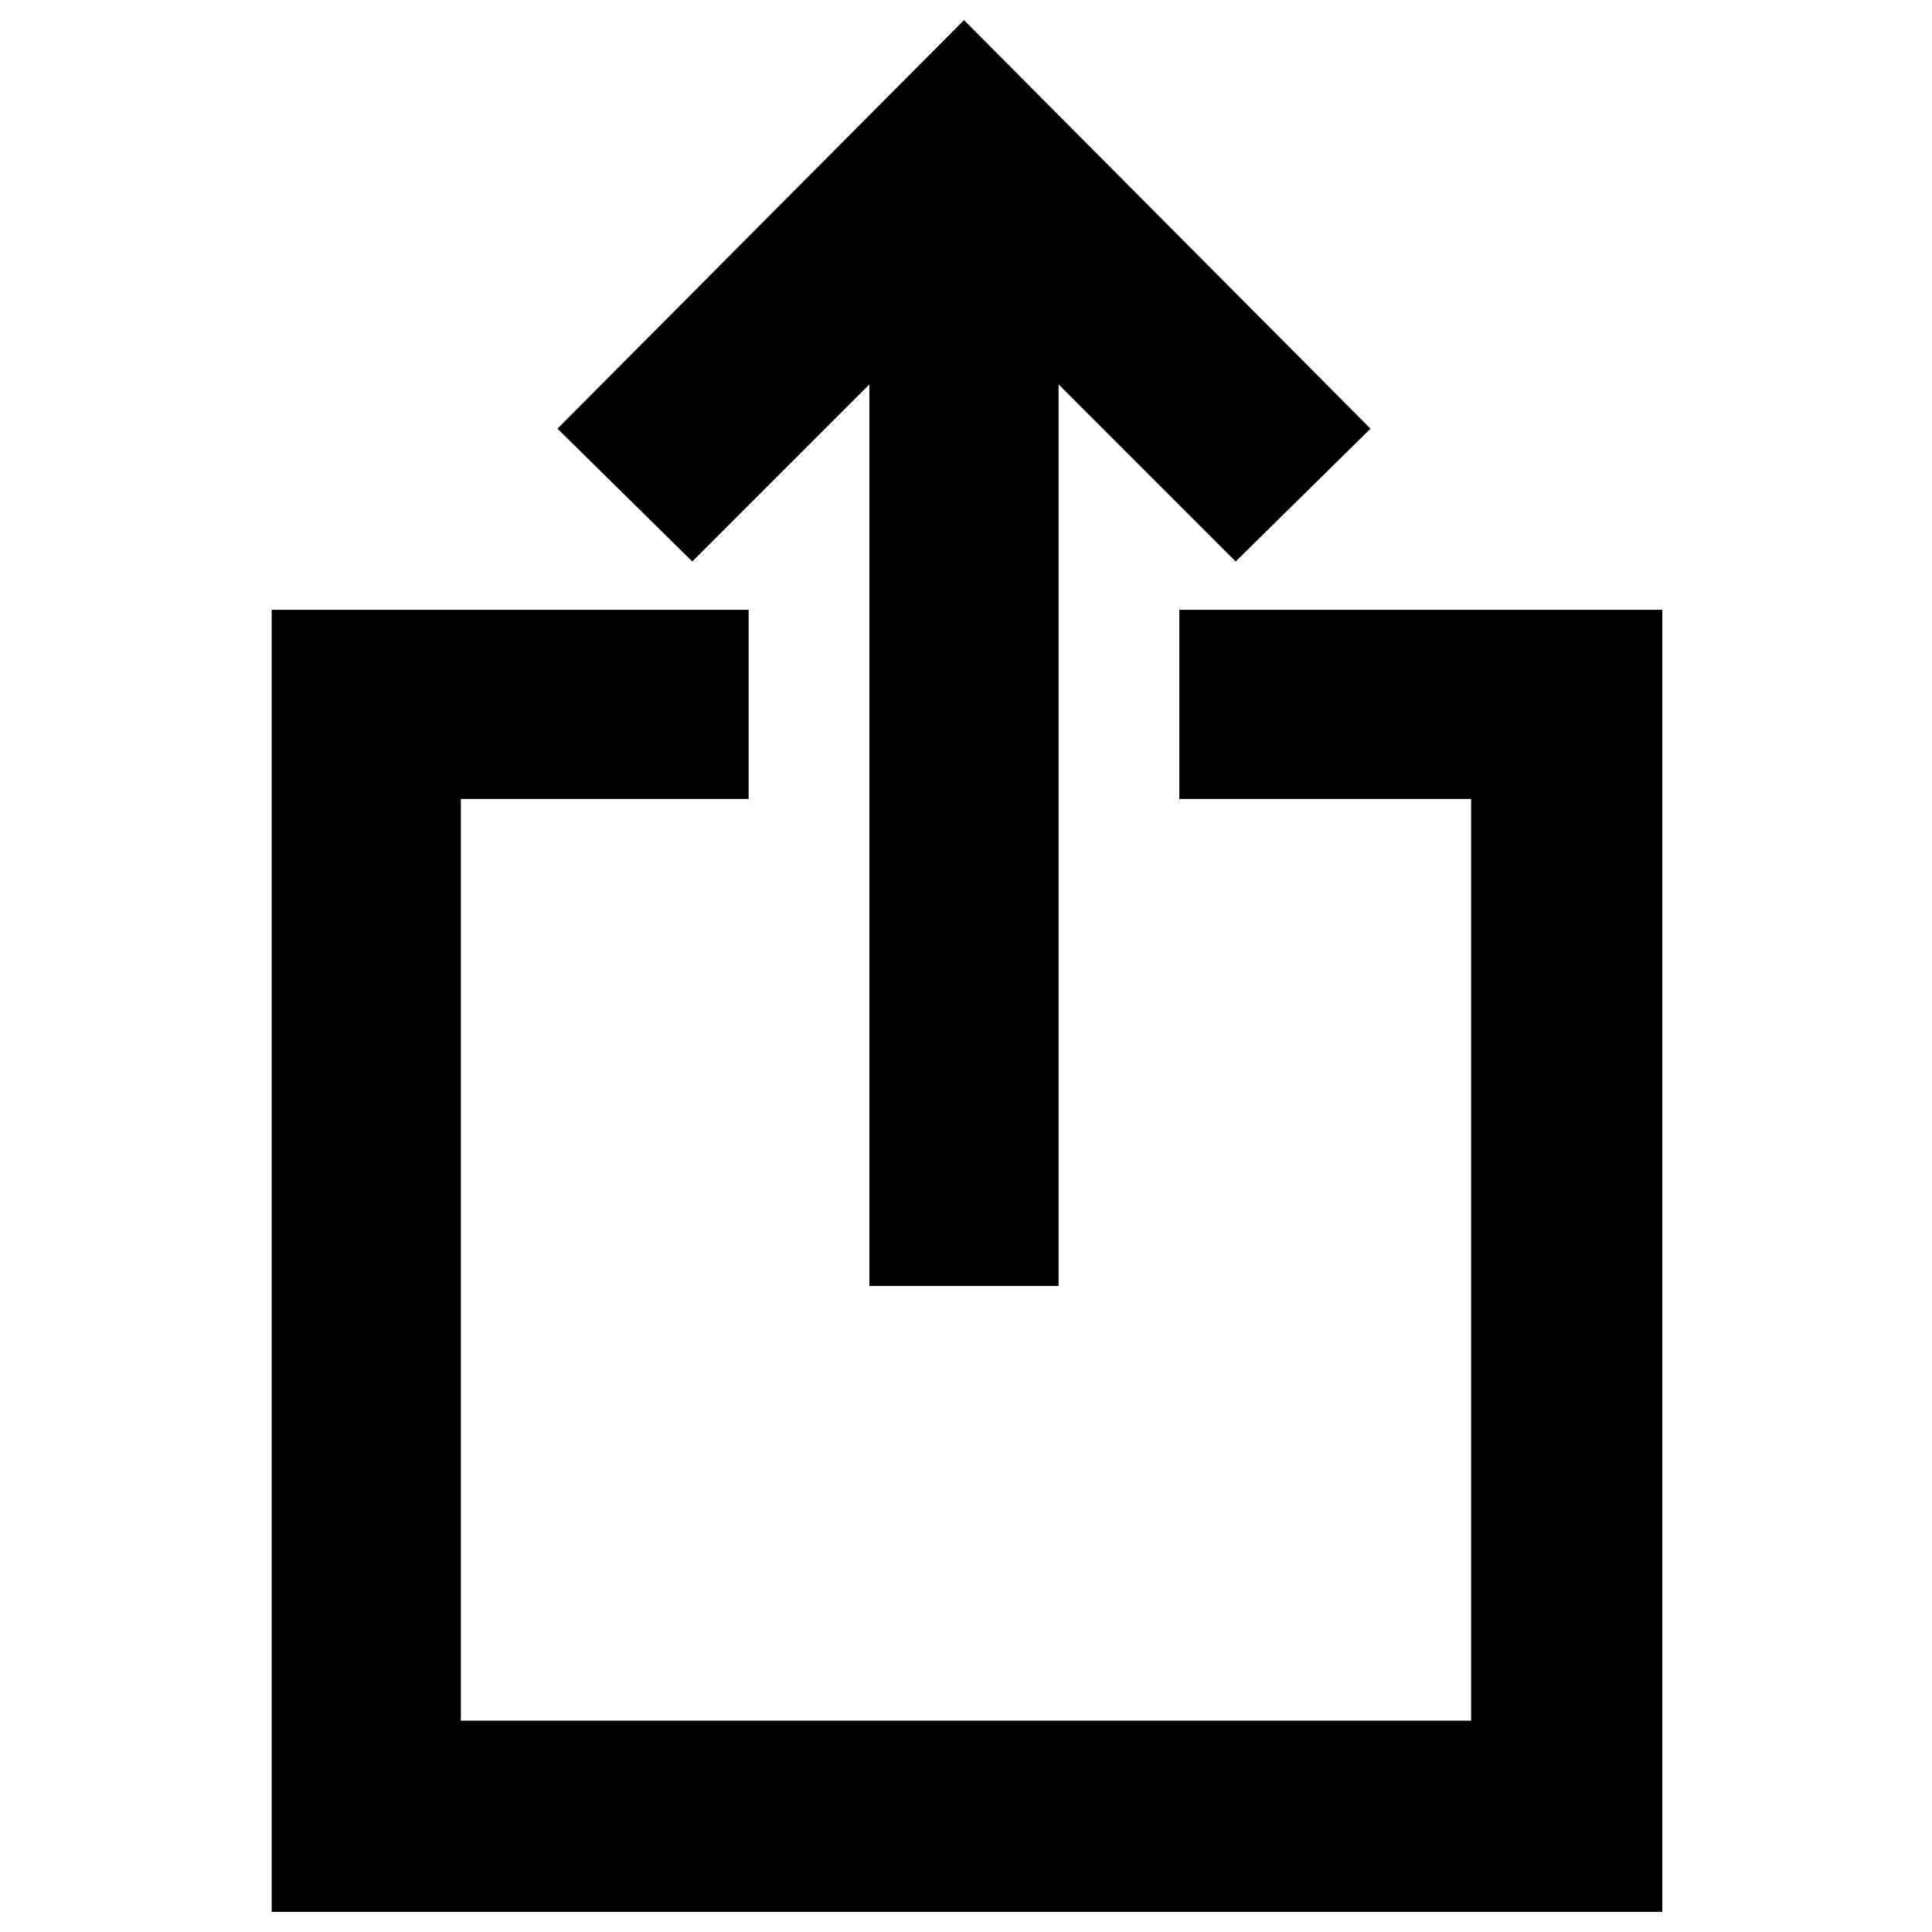
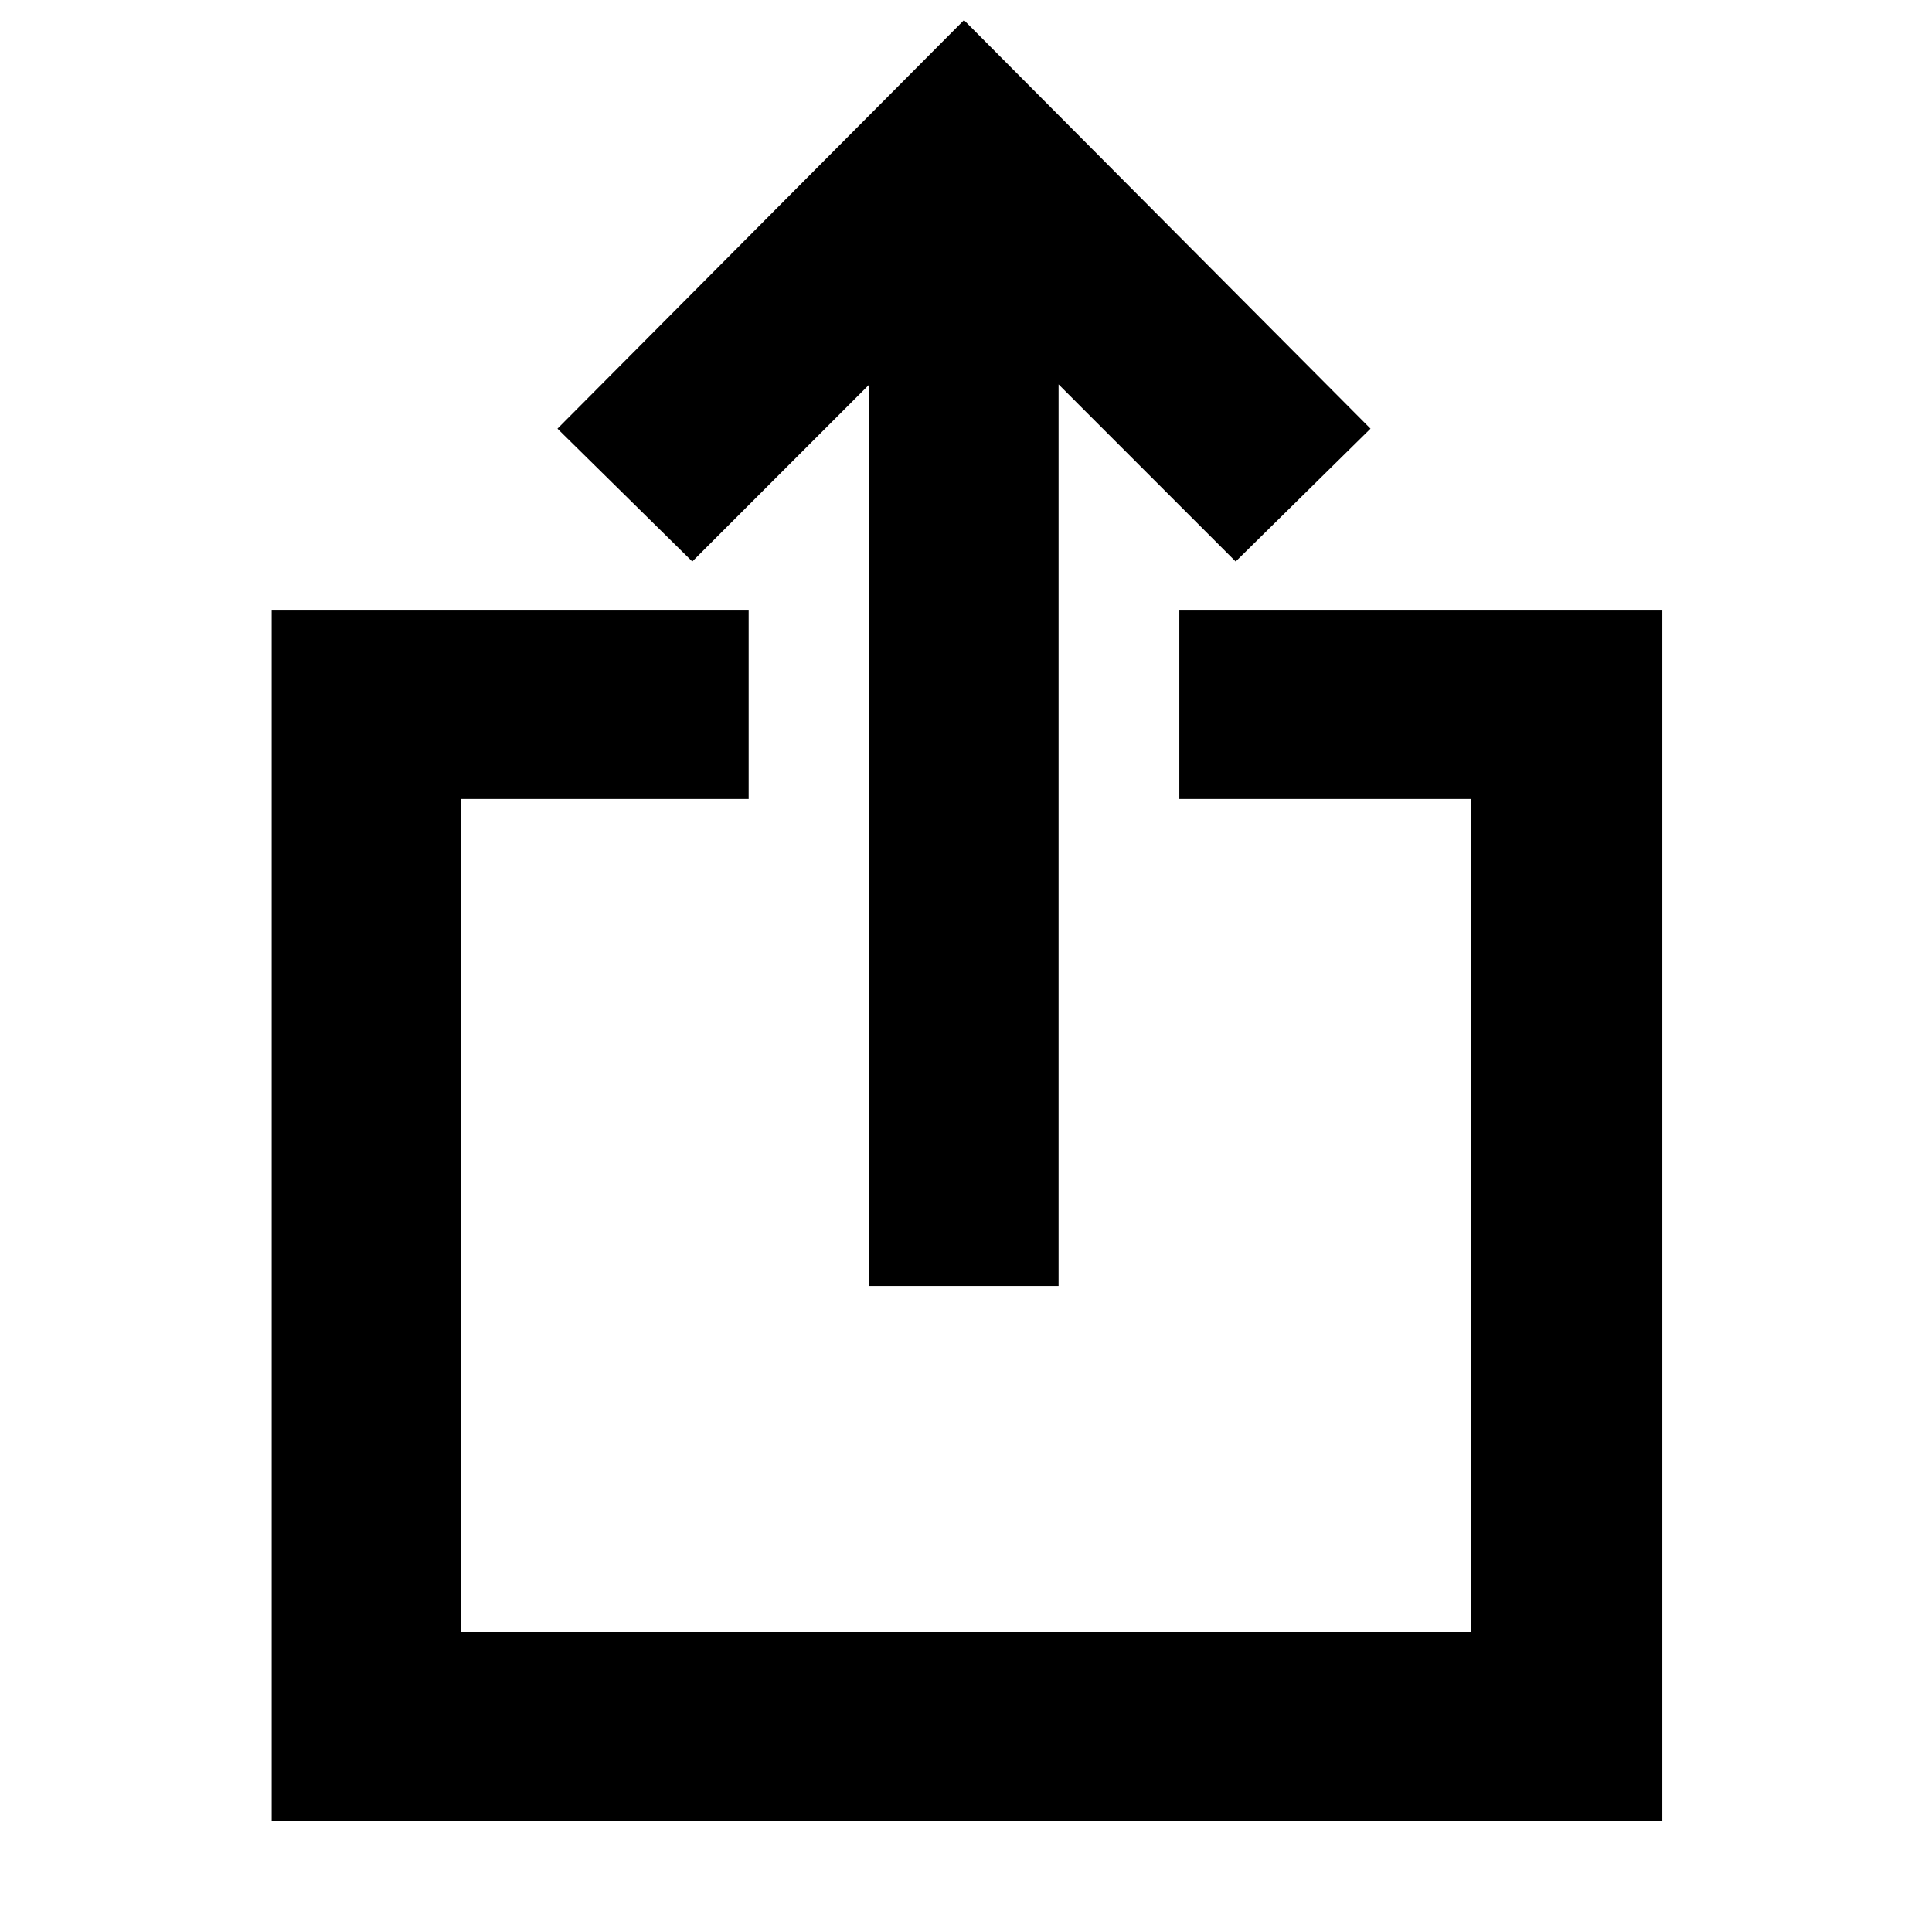
<svg xmlns="http://www.w3.org/2000/svg" width="48" height="48" viewBox="0 -960 960 960">
-   <path d="M135-10v-647h237v94H229v458h502v-458H586v-94h240v647H135Zm297-311v-448l-88 88-67-66 202-203 202 203-67 66-88-88v448h-94Z" />
+   <path d="M135-55v-602h237v94H229v414h502v-414H586v-94h240v602H135Zm297-266v-448l-88 88-67-66 202-203 202 203-67 66-88-88v448h-94Z" />
</svg>
